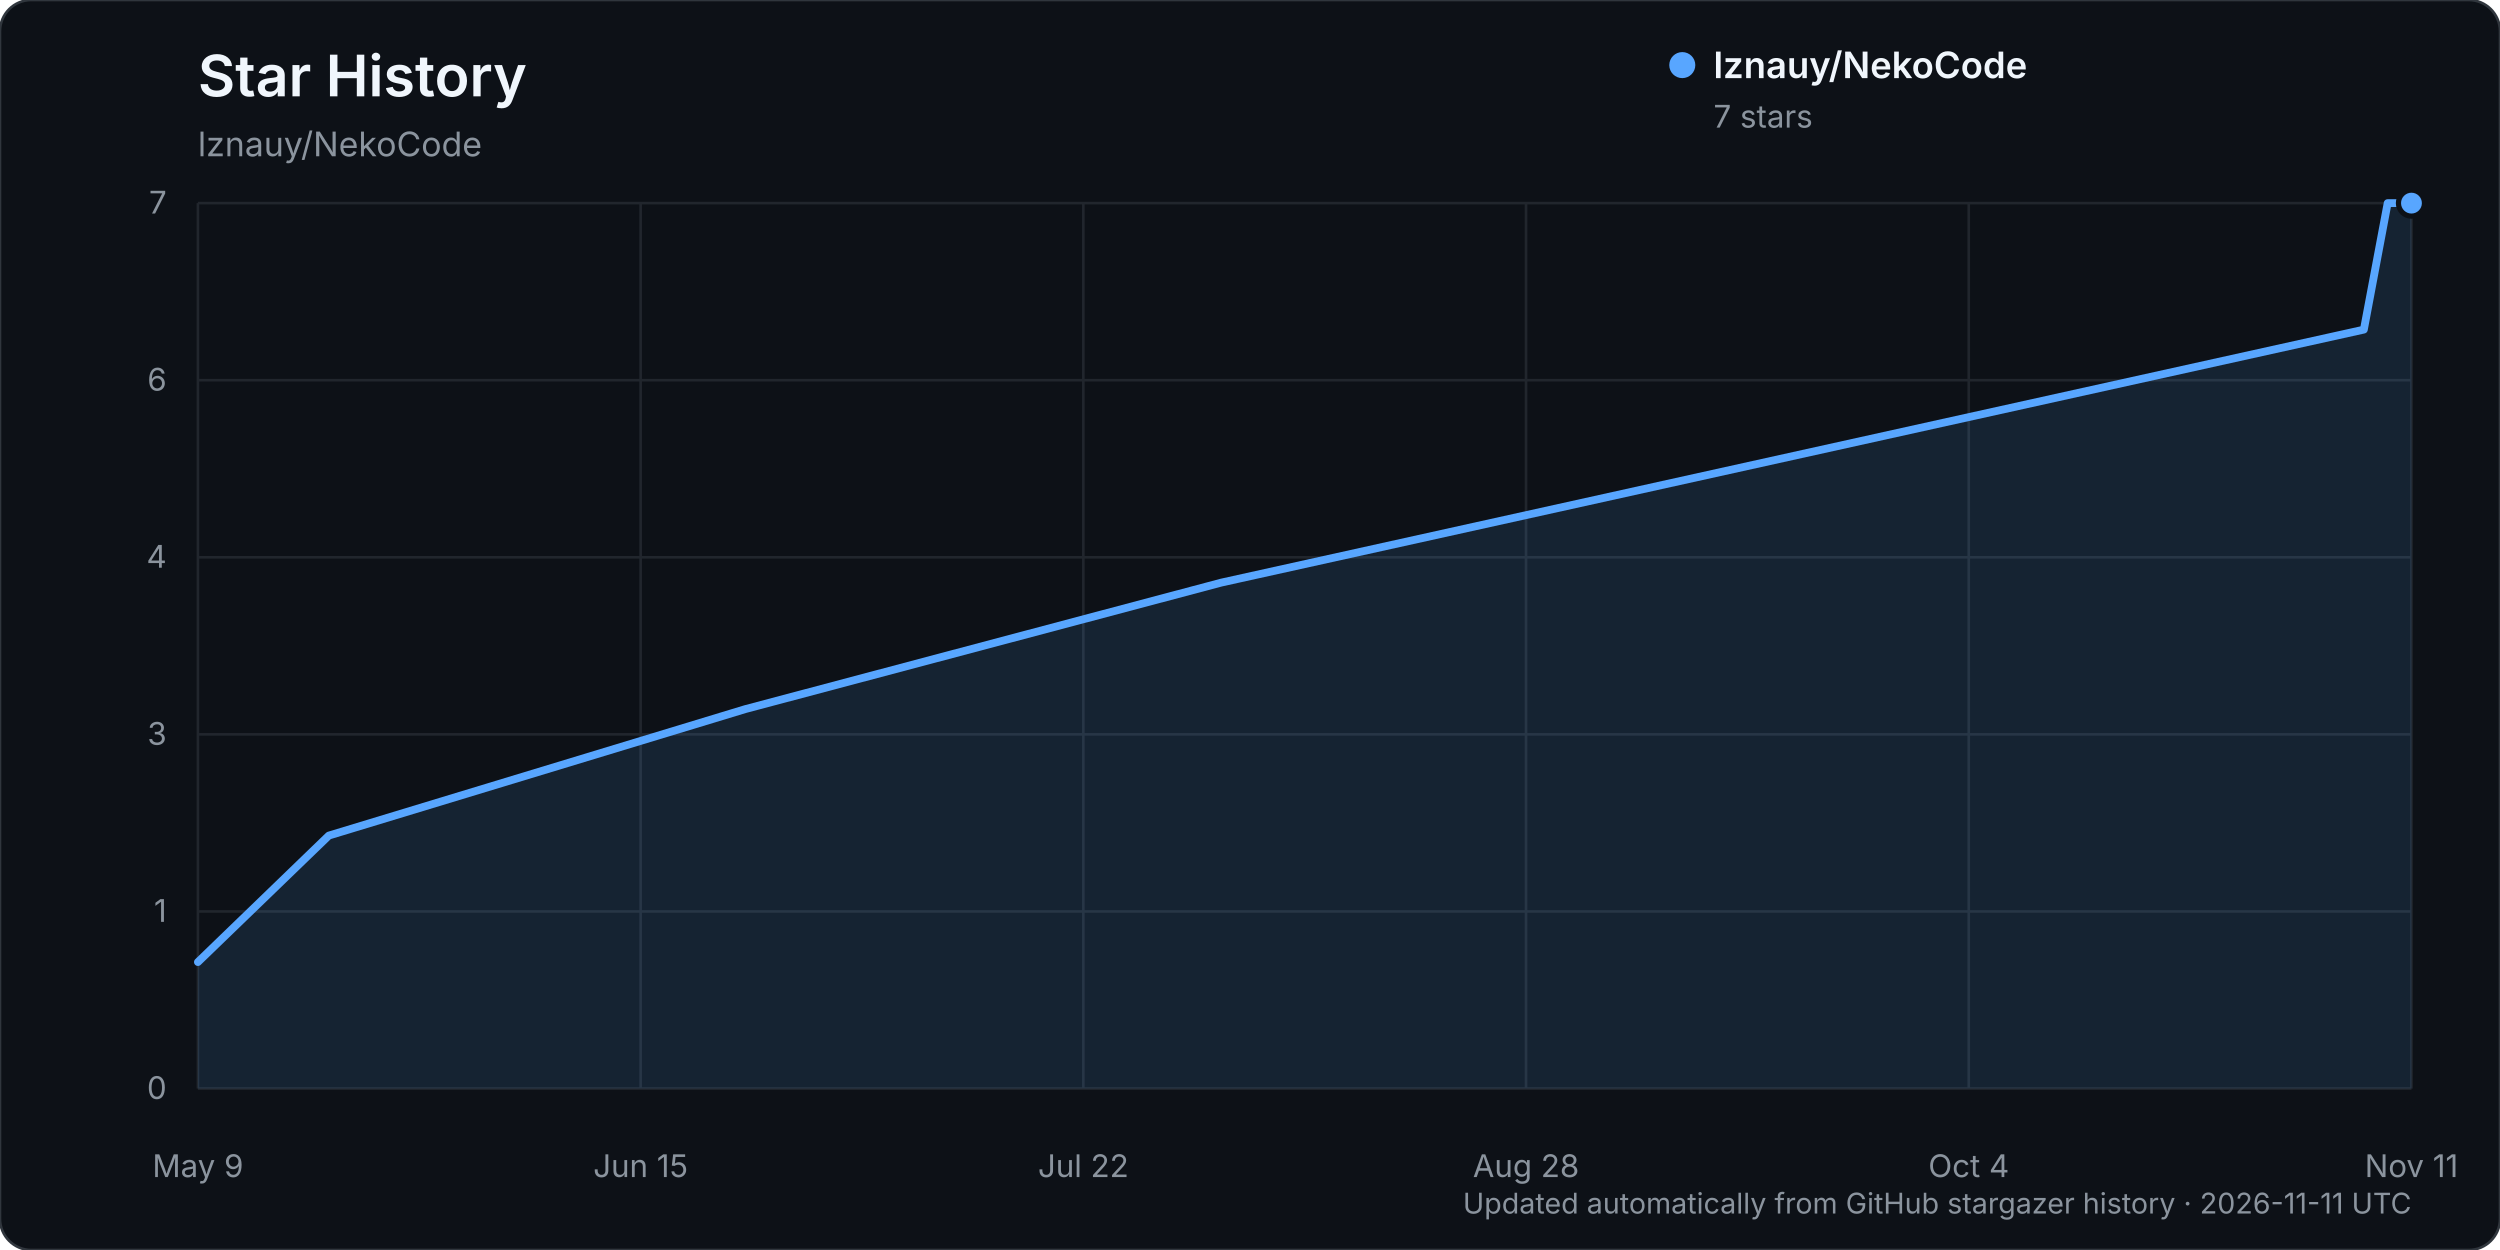
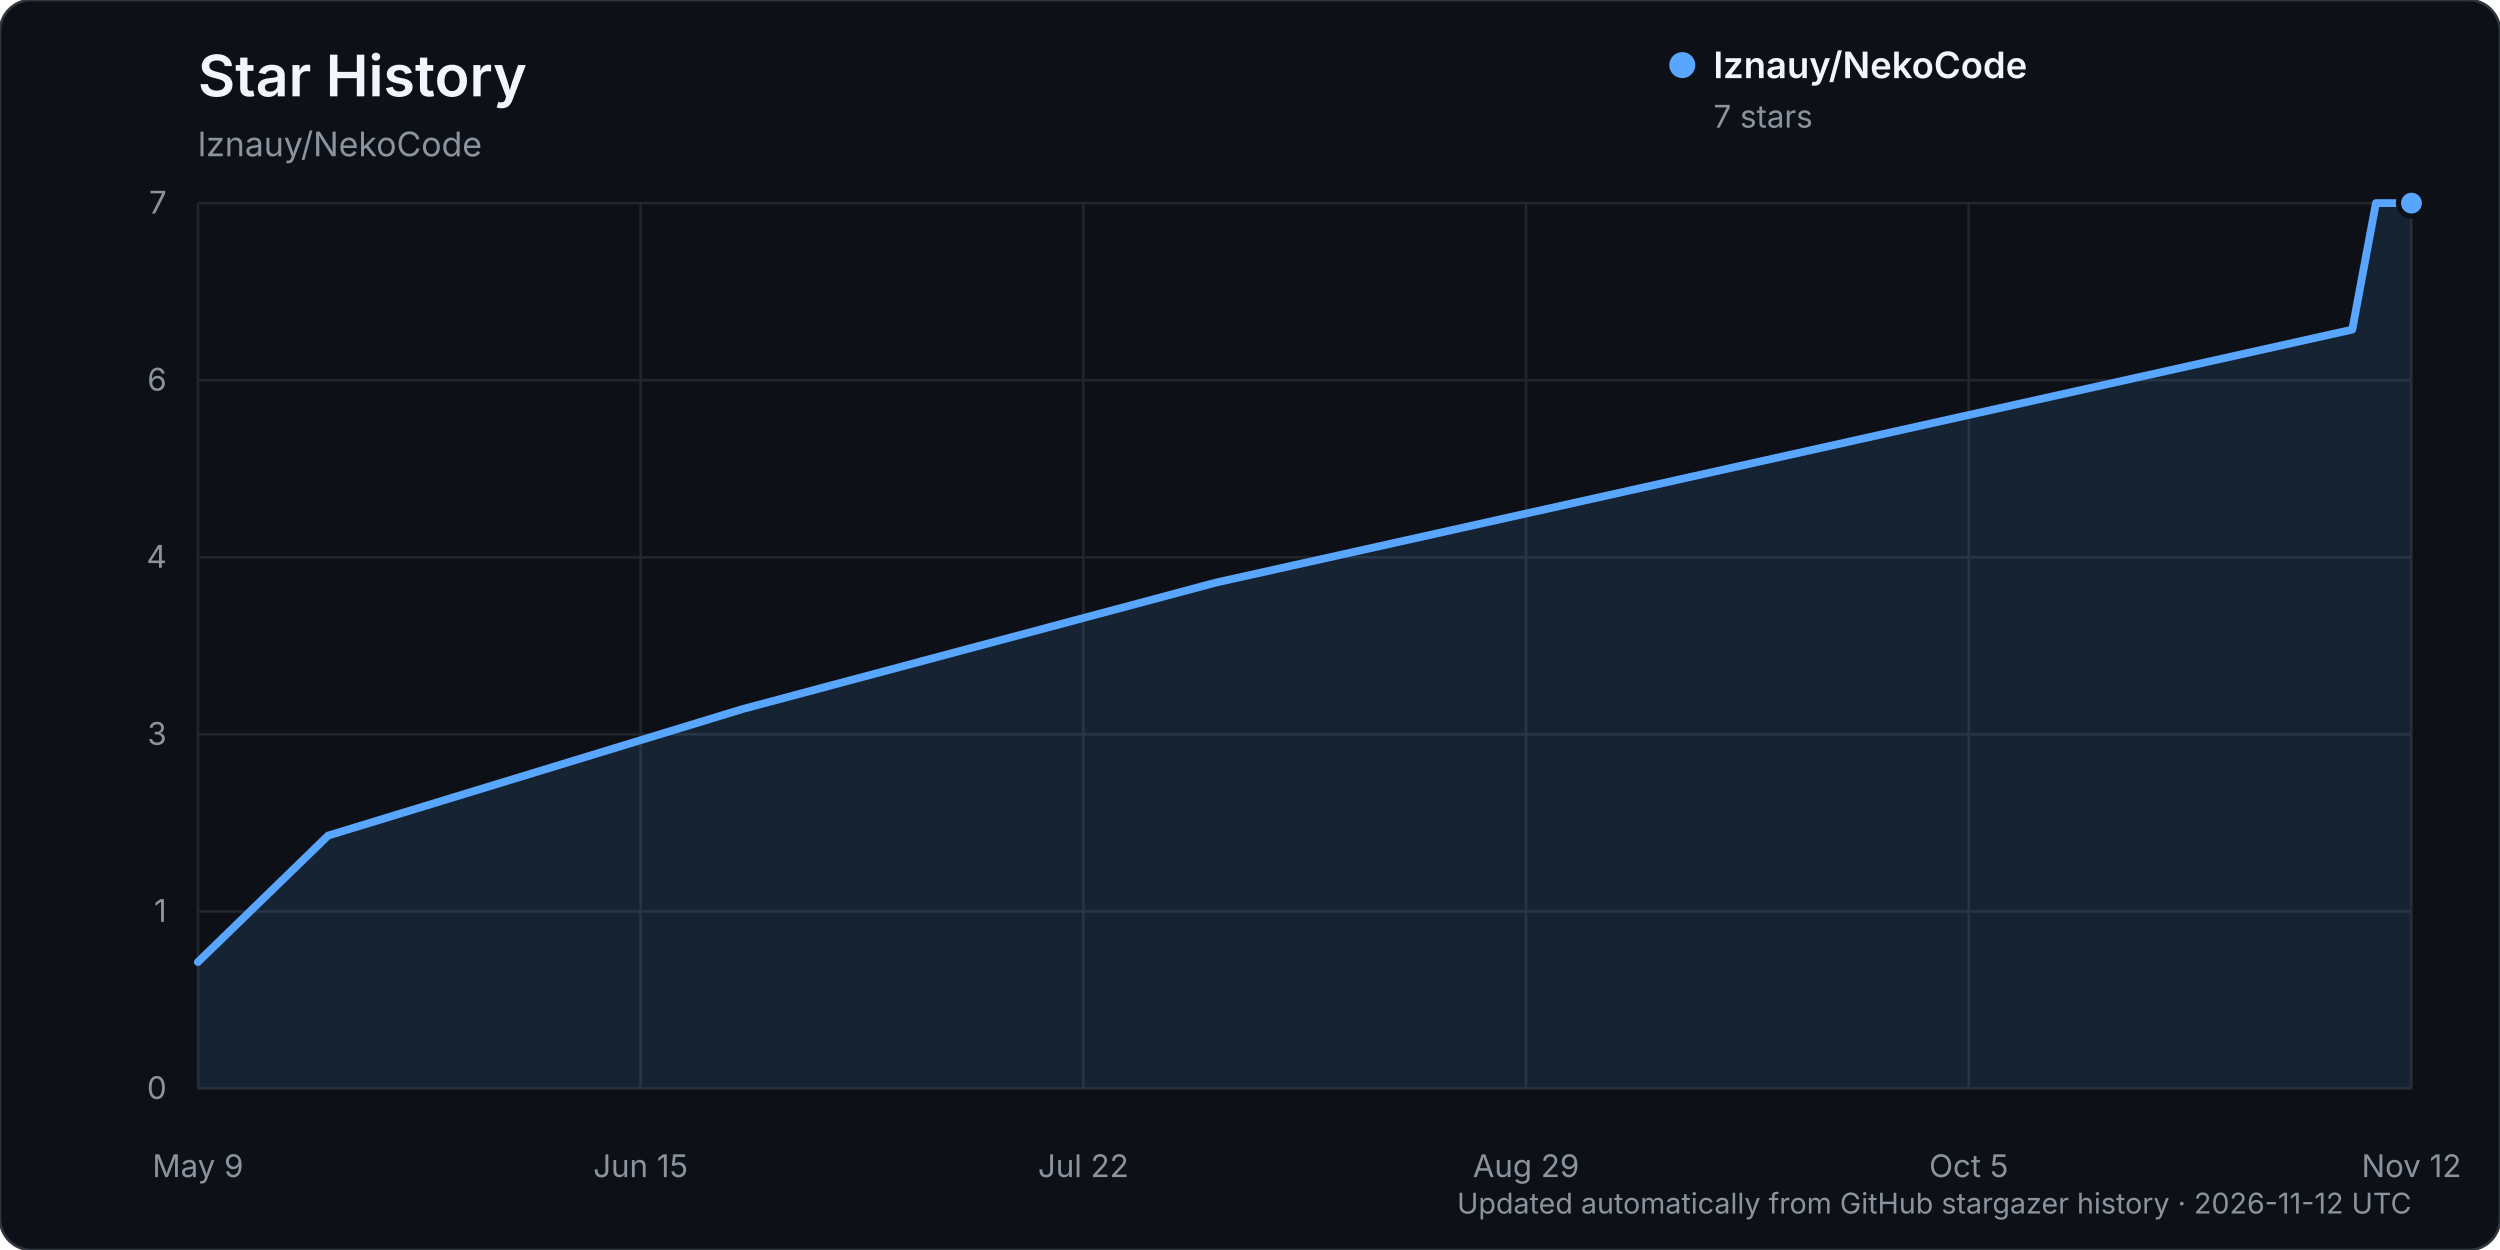
<svg xmlns="http://www.w3.org/2000/svg" width="960" height="480" viewBox="0 0 960 480" role="img" aria-labelledby="title description">
  <rect width="960" height="480" rx="12" fill="#0d1117" stroke="#30363d" />
  <text x="76" y="37" fill="#f0f6fc" font-family="-apple-system, BlinkMacSystemFont, 'Segoe UI', sans-serif" font-size="22" font-weight="600">Star History</text>
  <text x="76" y="60" fill="#8b949e" font-family="-apple-system, BlinkMacSystemFont, 'Segoe UI', sans-serif" font-size="13">lznauy/NekoCode</text>
  <g font-family="-apple-system, BlinkMacSystemFont, 'Segoe UI', sans-serif">
    <line x1="76" y1="418.00" x2="926" y2="418.00" stroke="#21262d" stroke-width="1" />
    <text x="64" y="422.00" text-anchor="end" fill="#8b949e" font-size="12">0</text>
    <line x1="76" y1="350.00" x2="926" y2="350.00" stroke="#21262d" stroke-width="1" />
    <text x="64" y="354.00" text-anchor="end" fill="#8b949e" font-size="12">1</text>
    <line x1="76" y1="282.00" x2="926" y2="282.00" stroke="#21262d" stroke-width="1" />
    <text x="64" y="286.00" text-anchor="end" fill="#8b949e" font-size="12">3</text>
    <line x1="76" y1="214.00" x2="926" y2="214.00" stroke="#21262d" stroke-width="1" />
    <text x="64" y="218.00" text-anchor="end" fill="#8b949e" font-size="12">4</text>
    <line x1="76" y1="146.00" x2="926" y2="146.00" stroke="#21262d" stroke-width="1" />
    <text x="64" y="150.00" text-anchor="end" fill="#8b949e" font-size="12">6</text>
    <line x1="76" y1="78.00" x2="926" y2="78.00" stroke="#21262d" stroke-width="1" />
    <text x="64" y="82.00" text-anchor="end" fill="#8b949e" font-size="12">7</text>
    <line x1="76.00" y1="78" x2="76.00" y2="418" stroke="#21262d" stroke-width="1" />
    <text x="76.00" y="452" text-anchor="middle" fill="#8b949e" font-size="12">May 9</text>
    <line x1="246.00" y1="78" x2="246.00" y2="418" stroke="#21262d" stroke-width="1" />
    <text x="246.00" y="452" text-anchor="middle" fill="#8b949e" font-size="12">Jun 15</text>
    <line x1="416.00" y1="78" x2="416.00" y2="418" stroke="#21262d" stroke-width="1" />
    <text x="416.00" y="452" text-anchor="middle" fill="#8b949e" font-size="12">Jul 22</text>
    <line x1="586.00" y1="78" x2="586.00" y2="418" stroke="#21262d" stroke-width="1" />
-     <text x="586.00" y="452" text-anchor="middle" fill="#8b949e" font-size="12">Aug 28</text>
+     <text x="586.00" y="452" text-anchor="middle" fill="#8b949e" font-size="12">Aug 29</text>
    <line x1="756.00" y1="78" x2="756.00" y2="418" stroke="#21262d" stroke-width="1" />
-     <text x="756.00" y="452" text-anchor="middle" fill="#8b949e" font-size="12">Oct 4</text>
+     <text x="756.00" y="452" text-anchor="middle" fill="#8b949e" font-size="12">Oct 5</text>
    <line x1="926.00" y1="78" x2="926.00" y2="418" stroke="#21262d" stroke-width="1" />
-     <text x="926.00" y="452" text-anchor="middle" fill="#8b949e" font-size="12">Nov 11</text>
-     <path d="M76.00,369.43 L126.27,320.86 L286.22,272.29 L469.01,223.71 L907.72,126.57 L916.86,78.00 L926.00,78.00 L926.00,418.00 L76.00,418.00 Z" fill="#58a6ff" opacity="0.12" />
-     <path d="M76.00,369.43 L126.27,320.86 L286.22,272.29 L469.01,223.71 L907.72,126.57 L916.86,78.00 L926.00,78.00" fill="none" stroke="#58a6ff" stroke-width="3" stroke-linecap="round" stroke-linejoin="round" />
+     <text x="926.00" y="452" text-anchor="middle" fill="#8b949e" font-size="12">Nov 12</text>
+     <path d="M76.00,369.43 L126.00,320.86 L285.09,272.29 L466.91,223.71 L903.27,126.57 L912.36,78.00 L926.00,78.00 L926.00,418.00 L76.00,418.00 Z" fill="#58a6ff" opacity="0.12" />
+     <path d="M76.00,369.43 L126.00,320.86 L285.09,272.29 L466.91,223.71 L903.27,126.57 L912.36,78.00 L926.00,78.00" fill="none" stroke="#58a6ff" stroke-width="3" stroke-linecap="round" stroke-linejoin="round" />
    <circle cx="926.00" cy="78.00" r="5" fill="#58a6ff" stroke="#0d1117" stroke-width="2" />
    <g transform="translate(646, 25)">
      <circle cx="0" cy="0" r="5" fill="#58a6ff" />
      <text x="12" y="5" fill="#f0f6fc" font-size="14" font-weight="600">lznauy/NekoCode</text>
      <text x="12" y="24" fill="#8b949e" font-size="12">7 stars</text>
    </g>
-     <text x="926" y="466" text-anchor="end" fill="#8b949e" font-size="11">Updated automatically from GitHub stargazer history · 2026-11-11 UTC</text>
+     <text x="926" y="466" text-anchor="end" fill="#8b949e" font-size="11">Updated automatically from GitHub stargazer history · 2026-11-12 UTC</text>
  </g>
</svg>
